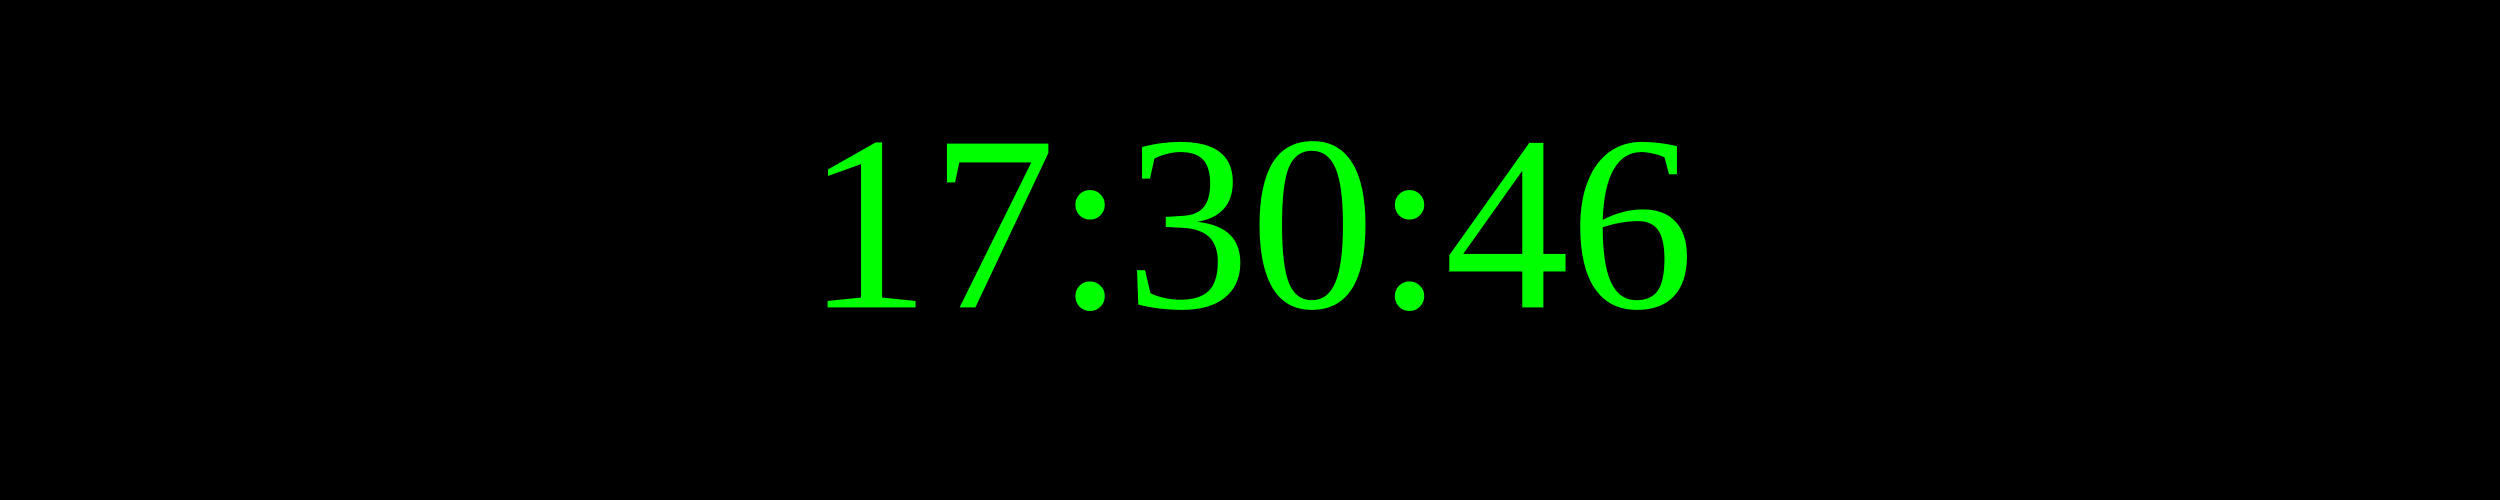
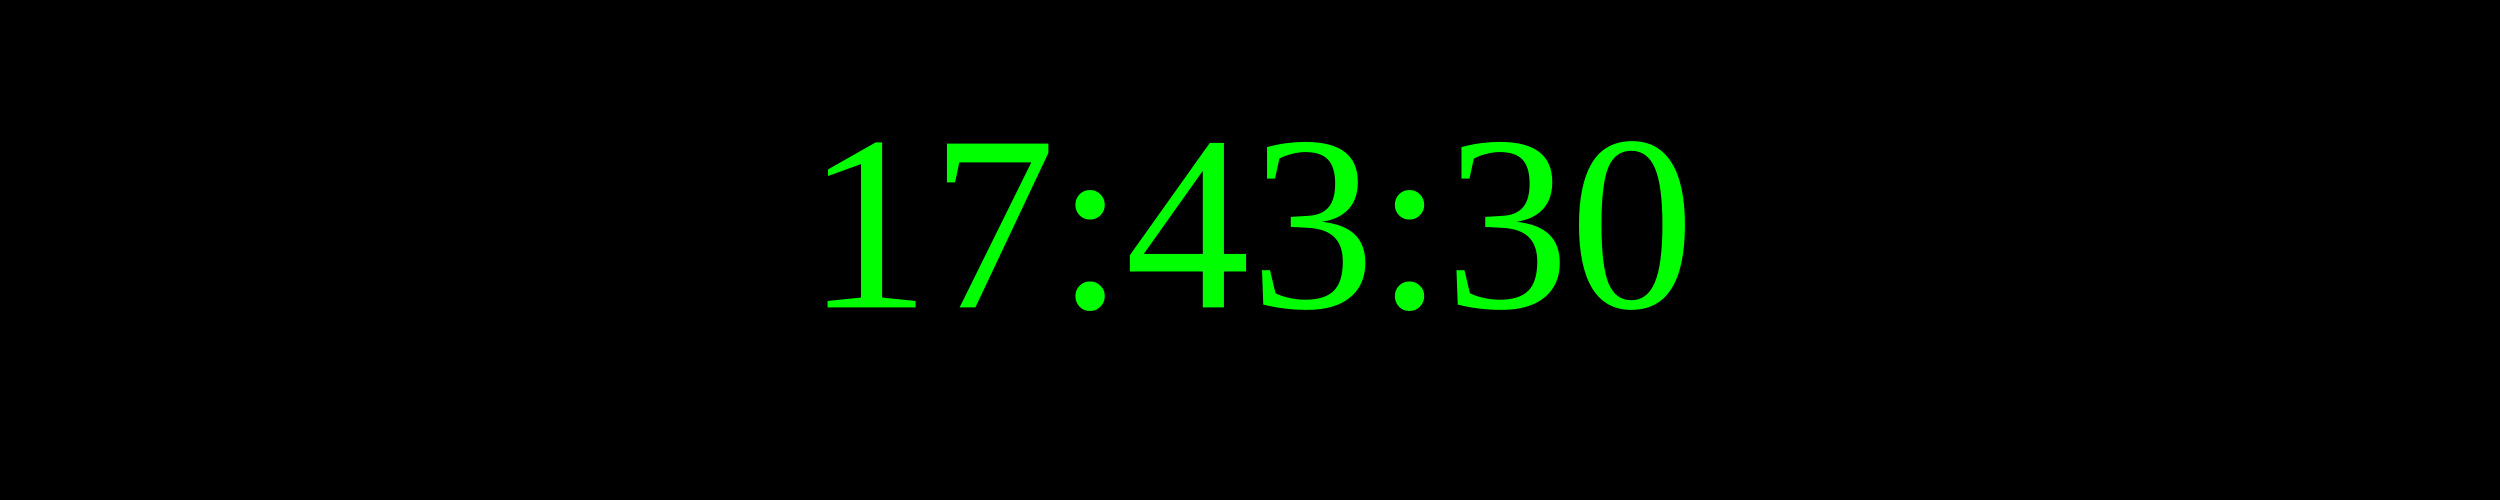
<svg xmlns="http://www.w3.org/2000/svg" width="250" height="50">
  <rect width="100%" height="100%" fill="black" />
  <text x="50%" y="50%" font-size="25" fill="lime" text-anchor="middle" dominant-baseline="middle">
- 17:30:46
+ 17:43:30
</text>
</svg>
